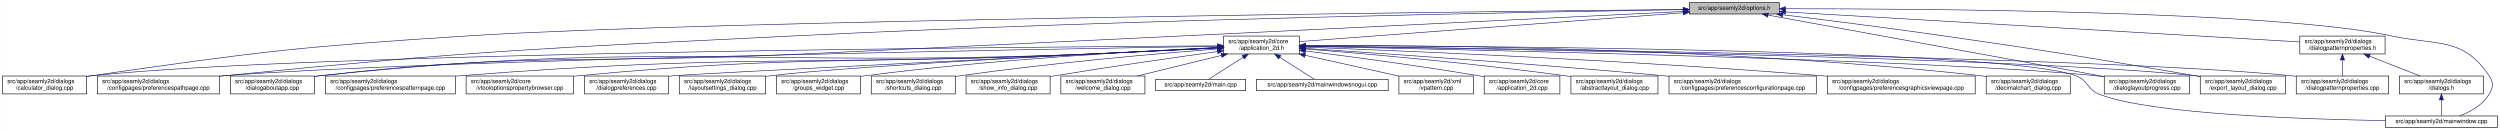
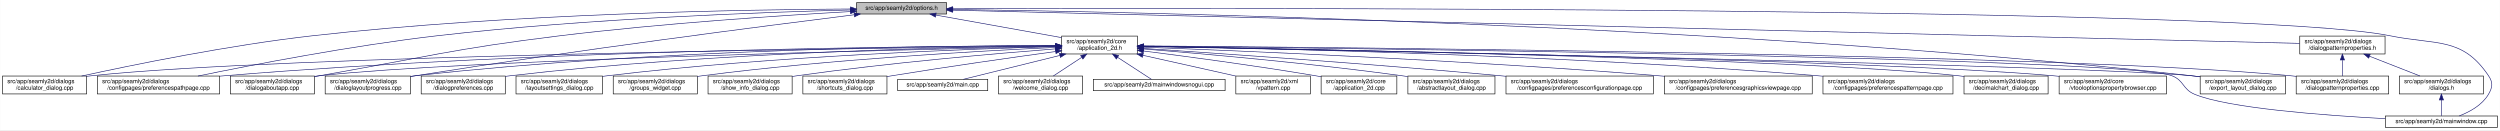
- <svg xmlns="http://www.w3.org/2000/svg" xmlns:xlink="http://www.w3.org/1999/xlink" width="4193pt" height="218pt" viewBox="0.00 0.00 4192.50 218.00">
+ <svg xmlns="http://www.w3.org/2000/svg" xmlns:xlink="http://www.w3.org/1999/xlink" width="4192pt" height="218pt" viewBox="0.00 0.00 4191.50 218.00">
  <g id="graph0" class="graph" transform="scale(1 1) rotate(0) translate(4 214)">
-     <polygon fill="white" stroke="transparent" points="-4,4 -4,-214 4188.5,-214 4188.5,4 -4,4" />
+     <polygon fill="white" stroke="transparent" points="-4,4 -4,-214 4187.5,-214 4187.5,4 -4,4" />
    <g id="node1" class="node">
      <g id="a_node1">
        <a xlink:title=" ">
-           <polygon fill="#bfbfbf" stroke="black" points="2829,-190.5 2829,-209.5 2980,-209.5 2980,-190.5 2829,-190.5" />
-           <text text-anchor="middle" x="2904.5" y="-197.5" font-family="Helvetica,sans-Serif" font-size="10.00">src/app/seamly2d/options.h</text>
+           <polygon fill="#bfbfbf" stroke="black" points="1432,-190.5 1432,-209.5 1583,-209.5 1583,-190.5 1432,-190.5" />
+           <text text-anchor="middle" x="1507.5" y="-197.5" font-family="Helvetica,sans-Serif" font-size="10.00">src/app/seamly2d/options.h</text>
        </a>
      </g>
    </g>
    <g id="node2" class="node">
      <g id="a_node2">
        <a xlink:href="../../d7/d61/application__2d_8h.html" target="_top" xlink:title=" ">
-           <polygon fill="white" stroke="black" points="2048,-123.5 2048,-153.5 2175,-153.5 2175,-123.5 2048,-123.5" />
-           <text text-anchor="start" x="2056" y="-141.5" font-family="Helvetica,sans-Serif" font-size="10.00">src/app/seamly2d/core</text>
-           <text text-anchor="middle" x="2111.5" y="-130.5" font-family="Helvetica,sans-Serif" font-size="10.00">/application_2d.h</text>
+           <polygon fill="white" stroke="black" points="1776,-123.5 1776,-153.5 1903,-153.5 1903,-123.5 1776,-123.5" />
+           <text text-anchor="start" x="1784" y="-141.5" font-family="Helvetica,sans-Serif" font-size="10.00">src/app/seamly2d/core</text>
+           <text text-anchor="middle" x="1839.5" y="-130.5" font-family="Helvetica,sans-Serif" font-size="10.00">/application_2d.h</text>
        </a>
      </g>
    </g>
    <g id="edge1" class="edge">
-       <path fill="none" stroke="midnightblue" d="M2818.52,-192.55C2658.1,-180.51 2316.63,-154.89 2175.05,-144.27" />
-       <polygon fill="midnightblue" stroke="midnightblue" points="2818.59,-196.06 2828.82,-193.32 2819.11,-189.08 2818.59,-196.06" />
-     </g>
-     <g id="node5" class="node">
-       <g id="a_node5">
+       <path fill="none" stroke="midnightblue" d="M1564.93,-188.71C1623.72,-178.17 1714.85,-161.84 1775.81,-150.91" />
+       <polygon fill="midnightblue" stroke="midnightblue" points="1564.29,-185.27 1555.07,-190.48 1565.53,-192.16 1564.29,-185.27" />
+     </g>
+     <g id="node6" class="node">
+       <g id="a_node6">
        <a xlink:href="../../d7/dfa/calculator__dialog_8cpp.html" target="_top" xlink:title=" ">
          <polygon fill="white" stroke="black" points="0,-56.5 0,-86.5 141,-86.5 141,-56.5 0,-56.5" />
          <text text-anchor="start" x="8" y="-74.5" font-family="Helvetica,sans-Serif" font-size="10.00">src/app/seamly2d/dialogs</text>
          <text text-anchor="middle" x="70.5" y="-63.5" font-family="Helvetica,sans-Serif" font-size="10.00">/calculator_dialog.cpp</text>
        </a>
      </g>
    </g>
    <g id="edge25" class="edge">
-       <path fill="none" stroke="midnightblue" d="M2818.67,-198.14C2473.99,-194.56 1189.47,-179.71 783.5,-154 500.72,-136.09 429.94,-127.49 149.5,-87 146.74,-86.6 143.93,-86.18 141.09,-85.73" />
-       <polygon fill="midnightblue" stroke="midnightblue" points="2818.8,-201.65 2828.84,-198.25 2818.87,-194.65 2818.8,-201.65" />
-     </g>
-     <g id="node8" class="node">
-       <g id="a_node8">
+       <path fill="none" stroke="midnightblue" d="M1421.69,-198.94C1249.87,-197.97 851.62,-191.46 519.5,-154 380.16,-138.28 218.86,-105.34 132.58,-86.5" />
+       <polygon fill="midnightblue" stroke="midnightblue" points="1421.91,-202.44 1431.93,-198.99 1421.95,-195.44 1421.91,-202.44" />
+     </g>
+     <g id="node7" class="node">
+       <g id="a_node7">
        <a xlink:href="../../dc/d20/preferencespathpage_8cpp.html" target="_top" xlink:title=" ">
          <polygon fill="white" stroke="black" points="159,-56.5 159,-86.5 364,-86.5 364,-56.5 159,-56.5" />
          <text text-anchor="start" x="167" y="-74.5" font-family="Helvetica,sans-Serif" font-size="10.00">src/app/seamly2d/dialogs</text>
          <text text-anchor="middle" x="261.5" y="-63.5" font-family="Helvetica,sans-Serif" font-size="10.00">/configpages/preferencespathpage.cpp</text>
        </a>
      </g>
    </g>
    <g id="edge26" class="edge">
-       <path fill="none" stroke="midnightblue" d="M2818.47,-197.78C2581.36,-194.16 1898.49,-181.9 1331.5,-154 904.76,-133 797.63,-129.58 372.5,-87 369.79,-86.73 367.05,-86.44 364.28,-86.15" />
-       <polygon fill="midnightblue" stroke="midnightblue" points="2818.69,-201.29 2828.74,-197.94 2818.8,-194.29 2818.69,-201.29" />
+       <path fill="none" stroke="midnightblue" d="M1421.69,-197.27C1277.9,-193.65 979.34,-183.04 728.5,-154 584.61,-137.34 417.84,-105.07 327.66,-86.52" />
+       <polygon fill="midnightblue" stroke="midnightblue" points="1421.69,-200.77 1431.78,-197.52 1421.87,-193.77 1421.69,-200.77" />
    </g>
    <g id="node11" class="node">
      <g id="a_node11">
        <a xlink:href="../../dd/d64/dialogaboutapp_8cpp.html" target="_top" xlink:title=" ">
          <polygon fill="white" stroke="black" points="382,-56.5 382,-86.5 523,-86.5 523,-56.5 382,-56.5" />
          <text text-anchor="start" x="390" y="-74.5" font-family="Helvetica,sans-Serif" font-size="10.00">src/app/seamly2d/dialogs</text>
          <text text-anchor="middle" x="452.5" y="-63.5" font-family="Helvetica,sans-Serif" font-size="10.00">/dialogaboutapp.cpp</text>
        </a>
      </g>
    </g>
    <g id="edge27" class="edge">
-       <path fill="none" stroke="midnightblue" d="M2818.52,-194.75C2581.55,-183.05 1898.99,-149.49 1331.5,-123 976.42,-106.42 885.74,-126.79 532.5,-87 529.41,-86.65 526.27,-86.26 523.09,-85.83" />
-       <polygon fill="midnightblue" stroke="midnightblue" points="2818.63,-198.26 2828.79,-195.25 2818.97,-191.27 2818.63,-198.26" />
-     </g>
-     <g id="node15" class="node">
-       <g id="a_node15">
+       <path fill="none" stroke="midnightblue" d="M1421.5,-194.57C1309.21,-188.25 1106.67,-175.03 934.5,-154 754.27,-131.98 710.36,-118.28 531.5,-87 528.75,-86.52 525.95,-86.03 523.12,-85.52" />
+       <polygon fill="midnightblue" stroke="midnightblue" points="1421.57,-198.08 1431.75,-195.14 1421.96,-191.09 1421.57,-198.08" />
+     </g>
+     <g id="node13" class="node">
+       <g id="a_node13">
        <a xlink:href="../../d6/d89/dialoglayoutprogress_8cpp.html" target="_top" xlink:title=" ">
-           <polygon fill="white" stroke="black" points="3525,-56.5 3525,-86.5 3668,-86.5 3668,-56.5 3525,-56.5" />
-           <text text-anchor="start" x="3533" y="-74.5" font-family="Helvetica,sans-Serif" font-size="10.00">src/app/seamly2d/dialogs</text>
-           <text text-anchor="middle" x="3596.5" y="-63.5" font-family="Helvetica,sans-Serif" font-size="10.00">/dialoglayoutprogress.cpp</text>
-         </a>
-       </g>
-     </g>
-     <g id="edge32" class="edge">
-       <path fill="none" stroke="midnightblue" d="M2961.4,-188.6C3086.8,-165.67 3386.75,-110.84 3524.77,-85.61" />
-       <polygon fill="midnightblue" stroke="midnightblue" points="2960.46,-185.21 2951.25,-190.45 2961.72,-192.1 2960.46,-185.21" />
+           <polygon fill="white" stroke="black" points="541,-56.5 541,-86.5 684,-86.5 684,-56.5 541,-56.5" />
+           <text text-anchor="start" x="549" y="-74.5" font-family="Helvetica,sans-Serif" font-size="10.00">src/app/seamly2d/dialogs</text>
+           <text text-anchor="middle" x="612.5" y="-63.5" font-family="Helvetica,sans-Serif" font-size="10.00">/dialoglayoutprogress.cpp</text>
+         </a>
+       </g>
+     </g>
+     <g id="edge28" class="edge">
+       <path fill="none" stroke="midnightblue" d="M1427.91,-189.21C1281.88,-170.99 961.44,-129.83 692.5,-87 689.71,-86.56 686.87,-86.09 684,-85.62" />
+       <polygon fill="midnightblue" stroke="midnightblue" points="1427.76,-192.72 1438.12,-190.48 1428.63,-185.77 1427.76,-192.72" />
    </g>
    <g id="node16" class="node">
      <g id="a_node16">
        <a xlink:href="../../dd/d54/export__layout__dialog_8cpp.html" target="_top" xlink:title=" ">
-           <polygon fill="white" stroke="black" points="3686,-56.5 3686,-86.5 3829,-86.5 3829,-56.5 3686,-56.5" />
-           <text text-anchor="start" x="3694" y="-74.5" font-family="Helvetica,sans-Serif" font-size="10.00">src/app/seamly2d/dialogs</text>
-           <text text-anchor="middle" x="3757.5" y="-63.5" font-family="Helvetica,sans-Serif" font-size="10.00">/export_layout_dialog.cpp</text>
+           <polygon fill="white" stroke="black" points="3685,-56.5 3685,-86.5 3828,-86.5 3828,-56.5 3685,-56.5" />
+           <text text-anchor="start" x="3693" y="-74.5" font-family="Helvetica,sans-Serif" font-size="10.00">src/app/seamly2d/dialogs</text>
+           <text text-anchor="middle" x="3756.5" y="-63.5" font-family="Helvetica,sans-Serif" font-size="10.00">/export_layout_dialog.cpp</text>
        </a>
      </g>
    </g>
    <g id="edge33" class="edge">
-       <path fill="none" stroke="midnightblue" d="M2985.86,-189.22C3056.85,-180.53 3162.6,-167.18 3254.5,-154 3442.91,-126.97 3489.84,-118.86 3677.5,-87 3680.28,-86.53 3683.12,-86.04 3685.98,-85.54" />
-       <polygon fill="midnightblue" stroke="midnightblue" points="2985.14,-185.78 2975.64,-190.47 2985.99,-192.73 2985.14,-185.78" />
+       <path fill="none" stroke="midnightblue" d="M1593.52,-198.1C1885.64,-194.3 2866.14,-175.34 3670.5,-87 3675.17,-86.49 3679.96,-85.89 3684.79,-85.23" />
+       <polygon fill="midnightblue" stroke="midnightblue" points="1593.38,-194.61 1583.42,-198.23 1593.47,-201.6 1593.38,-194.61" />
    </g>
    <g id="node25" class="node">
      <g id="a_node25">
        <a xlink:href="../../d8/dd9/mainwindow_8cpp.html" target="_top" xlink:title=" ">
-           <polygon fill="white" stroke="black" points="3996.5,-0.5 3996.5,-19.5 4184.5,-19.5 4184.5,-0.5 3996.5,-0.5" />
-           <text text-anchor="middle" x="4090.5" y="-7.5" font-family="Helvetica,sans-Serif" font-size="10.00">src/app/seamly2d/mainwindow.cpp</text>
+           <polygon fill="white" stroke="black" points="3995.5,-0.5 3995.5,-19.5 4183.5,-19.5 4183.5,-0.5 3995.5,-0.5" />
+           <text text-anchor="middle" x="4089.5" y="-7.5" font-family="Helvetica,sans-Serif" font-size="10.00">src/app/seamly2d/mainwindow.cpp</text>
        </a>
      </g>
    </g>
    <g id="edge34" class="edge">
-       <path fill="none" stroke="midnightblue" d="M2990.18,-199.29C3214.02,-199.45 3812.38,-195.83 4005.5,-154 4082.86,-137.25 4126.3,-152.66 4170.5,-87 4178.19,-75.57 4177.46,-67.89 4170.5,-56 4159.8,-37.71 4138.63,-26.27 4120.75,-19.51" />
-       <polygon fill="midnightblue" stroke="midnightblue" points="2990.13,-195.79 2980.12,-199.28 2990.12,-202.79 2990.13,-195.79" />
+       <path fill="none" stroke="midnightblue" d="M1593.18,-199.32C2004.19,-200.58 3763.75,-203.07 4003.5,-154 4081.04,-138.13 4124.3,-152.66 4168.5,-87 4176.19,-75.57 4175.42,-67.91 4168.5,-56 4157.95,-37.85 4137.04,-26.41 4119.38,-19.61" />
+       <polygon fill="midnightblue" stroke="midnightblue" points="1593.16,-195.82 1583.14,-199.28 1593.13,-202.82 1593.16,-195.82" />
    </g>
    <g id="node26" class="node">
      <g id="a_node26">
        <a xlink:href="../../d5/d4e/dialogpatternproperties_8h.html" target="_top" xlink:title=" ">
-           <polygon fill="white" stroke="black" points="3853,-123.5 3853,-153.5 3996,-153.5 3996,-123.5 3853,-123.5" />
-           <text text-anchor="start" x="3861" y="-141.5" font-family="Helvetica,sans-Serif" font-size="10.00">src/app/seamly2d/dialogs</text>
-           <text text-anchor="middle" x="3924.5" y="-130.5" font-family="Helvetica,sans-Serif" font-size="10.00">/dialogpatternproperties.h</text>
-         </a>
-       </g>
-     </g>
-     <g id="edge28" class="edge">
-       <path fill="none" stroke="midnightblue" d="M2990.36,-193.99C3187.66,-182.48 3670.38,-154.32 3852.96,-143.67" />
-       <polygon fill="midnightblue" stroke="midnightblue" points="2990.11,-190.5 2980.33,-194.58 2990.52,-197.49 2990.11,-190.5" />
+           <polygon fill="white" stroke="black" points="3852,-123.5 3852,-153.5 3995,-153.5 3995,-123.5 3852,-123.5" />
+           <text text-anchor="start" x="3860" y="-141.5" font-family="Helvetica,sans-Serif" font-size="10.00">src/app/seamly2d/dialogs</text>
+           <text text-anchor="middle" x="3923.5" y="-130.5" font-family="Helvetica,sans-Serif" font-size="10.00">/dialogpatternproperties.h</text>
+         </a>
+       </g>
+     </g>
+     <g id="edge29" class="edge">
+       <path fill="none" stroke="midnightblue" d="M1593.23,-196.89C1973.17,-187.53 3501.83,-149.88 3851.85,-141.26" />
+       <polygon fill="midnightblue" stroke="midnightblue" points="1593.04,-193.39 1583.12,-197.14 1593.21,-200.39 1593.04,-193.39" />
    </g>
    <g id="node3" class="node">
      <g id="a_node3">
        <a xlink:href="../../df/d3e/application__2d_8cpp.html" target="_top" xlink:title=" ">
-           <polygon fill="white" stroke="black" points="2485,-56.5 2485,-86.5 2612,-86.5 2612,-56.5 2485,-56.5" />
-           <text text-anchor="start" x="2493" y="-74.5" font-family="Helvetica,sans-Serif" font-size="10.00">src/app/seamly2d/core</text>
-           <text text-anchor="middle" x="2548.5" y="-63.5" font-family="Helvetica,sans-Serif" font-size="10.00">/application_2d.cpp</text>
+           <polygon fill="white" stroke="black" points="2211,-56.5 2211,-86.5 2338,-86.5 2338,-56.5 2211,-56.5" />
+           <text text-anchor="start" x="2219" y="-74.5" font-family="Helvetica,sans-Serif" font-size="10.00">src/app/seamly2d/core</text>
+           <text text-anchor="middle" x="2274.5" y="-63.5" font-family="Helvetica,sans-Serif" font-size="10.00">/application_2d.cpp</text>
        </a>
      </g>
    </g>
    <g id="edge2" class="edge">
-       <path fill="none" stroke="midnightblue" d="M2185.23,-128.55C2258.9,-119.31 2375.31,-103.89 2475.5,-87 2478.56,-86.48 2481.68,-85.94 2484.84,-85.37" />
-       <polygon fill="midnightblue" stroke="midnightblue" points="2184.61,-125.1 2175.13,-129.81 2185.48,-132.05 2184.61,-125.1" />
+       <path fill="none" stroke="midnightblue" d="M1913.15,-128.49C1986.43,-119.22 2102,-103.81 2201.5,-87 2204.56,-86.48 2207.68,-85.94 2210.84,-85.37" />
+       <polygon fill="midnightblue" stroke="midnightblue" points="1912.58,-125.03 1903.1,-129.75 1913.46,-131.97 1912.58,-125.03" />
    </g>
    <g id="node4" class="node">
      <g id="a_node4">
        <a xlink:href="../../dd/db4/abstractlayout__dialog_8cpp.html" target="_top" xlink:title=" ">
-           <polygon fill="white" stroke="black" points="2630.5,-56.5 2630.5,-86.5 2776.5,-86.5 2776.5,-56.5 2630.5,-56.5" />
-           <text text-anchor="start" x="2638.5" y="-74.5" font-family="Helvetica,sans-Serif" font-size="10.00">src/app/seamly2d/dialogs</text>
-           <text text-anchor="middle" x="2703.5" y="-63.5" font-family="Helvetica,sans-Serif" font-size="10.00">/abstractlayout_dialog.cpp</text>
+           <polygon fill="white" stroke="black" points="2356.5,-56.5 2356.5,-86.5 2502.5,-86.5 2502.5,-56.5 2356.5,-56.5" />
+           <text text-anchor="start" x="2364.5" y="-74.5" font-family="Helvetica,sans-Serif" font-size="10.00">src/app/seamly2d/dialogs</text>
+           <text text-anchor="middle" x="2429.5" y="-63.5" font-family="Helvetica,sans-Serif" font-size="10.00">/abstractlayout_dialog.cpp</text>
        </a>
      </g>
    </g>
    <g id="edge3" class="edge">
-       <path fill="none" stroke="midnightblue" d="M2185.38,-131.9C2284.6,-123.98 2466.27,-108.09 2620.5,-87 2623.69,-86.56 2626.94,-86.1 2630.23,-85.6" />
-       <polygon fill="midnightblue" stroke="midnightblue" points="2184.85,-128.43 2175.16,-132.71 2185.41,-135.41 2184.85,-128.43" />
+       <path fill="none" stroke="midnightblue" d="M1913.5,-131.85C2012.41,-123.9 2193.08,-108.01 2346.5,-87 2349.69,-86.56 2352.94,-86.09 2356.23,-85.6" />
+       <polygon fill="midnightblue" stroke="midnightblue" points="1913,-128.38 1903.31,-132.66 1913.55,-135.35 1913,-128.38" />
+     </g>
+     <g id="node5" class="node">
+       <g id="a_node5">
+         <a xlink:href="../../d2/d2d/preferencesconfigurationpage_8cpp.html" target="_top" xlink:title=" ">
+           <polygon fill="white" stroke="black" points="2521,-56.5 2521,-86.5 2768,-86.5 2768,-56.5 2521,-56.5" />
+           <text text-anchor="start" x="2529" y="-74.5" font-family="Helvetica,sans-Serif" font-size="10.00">src/app/seamly2d/dialogs</text>
+           <text text-anchor="middle" x="2644.5" y="-63.5" font-family="Helvetica,sans-Serif" font-size="10.00">/configpages/preferencesconfigurationpage.cpp</text>
+         </a>
+       </g>
    </g>
    <g id="edge4" class="edge">
-       <path fill="none" stroke="midnightblue" d="M2037.73,-137.14C1727.32,-135.39 526.07,-126.16 149.5,-87 146.73,-86.71 143.9,-86.38 141.06,-86.01" />
-       <polygon fill="midnightblue" stroke="midnightblue" points="2037.94,-140.64 2047.95,-137.2 2037.97,-133.64 2037.94,-140.64" />
-     </g>
-     <g id="node6" class="node">
-       <g id="a_node6">
-         <a xlink:href="../../d2/d2d/preferencesconfigurationpage_8cpp.html" target="_top" xlink:title=" ">
-           <polygon fill="white" stroke="black" points="2795,-56.5 2795,-86.5 3042,-86.5 3042,-56.5 2795,-56.5" />
-           <text text-anchor="start" x="2803" y="-74.5" font-family="Helvetica,sans-Serif" font-size="10.00">src/app/seamly2d/dialogs</text>
-           <text text-anchor="middle" x="2918.5" y="-63.5" font-family="Helvetica,sans-Serif" font-size="10.00">/configpages/preferencesconfigurationpage.cpp</text>
-         </a>
-       </g>
+       <path fill="none" stroke="midnightblue" d="M1913.14,-132.78C2036.85,-124.66 2294.21,-107 2511.5,-87 2514.62,-86.71 2517.79,-86.42 2520.98,-86.11" />
+       <polygon fill="midnightblue" stroke="midnightblue" points="1912.78,-129.29 1903.02,-133.44 1913.23,-136.28 1912.78,-129.29" />
    </g>
    <g id="edge5" class="edge">
-       <path fill="none" stroke="midnightblue" d="M2185.36,-132.79C2309.44,-124.68 2567.57,-107.04 2785.5,-87 2788.62,-86.71 2791.79,-86.42 2794.98,-86.11" />
-       <polygon fill="midnightblue" stroke="midnightblue" points="2184.97,-129.3 2175.21,-133.45 2185.42,-136.29 2184.97,-129.3" />
-     </g>
-     <g id="node7" class="node">
-       <g id="a_node7">
+       <path fill="none" stroke="midnightblue" d="M1765.43,-136.78C1482.49,-133.81 469.73,-120.97 149.5,-87 146.73,-86.71 143.9,-86.37 141.06,-86" />
+       <polygon fill="midnightblue" stroke="midnightblue" points="1765.55,-140.28 1775.59,-136.89 1765.62,-133.28 1765.55,-140.28" />
+     </g>
+     <g id="edge6" class="edge">
+       <path fill="none" stroke="midnightblue" d="M1765.51,-137.45C1550.19,-136.75 905.38,-130.88 372.5,-87 369.79,-86.78 367.04,-86.53 364.27,-86.28" />
+       <polygon fill="midnightblue" stroke="midnightblue" points="1765.74,-140.95 1775.75,-137.48 1765.76,-133.95 1765.74,-140.95" />
+     </g>
+     <g id="node8" class="node">
+       <g id="a_node8">
        <a xlink:href="../../d9/d70/preferencesgraphicsviewpage_8cpp.html" target="_top" xlink:title=" ">
-           <polygon fill="white" stroke="black" points="3060.5,-56.5 3060.5,-86.5 3308.5,-86.5 3308.5,-56.5 3060.5,-56.5" />
-           <text text-anchor="start" x="3068.5" y="-74.5" font-family="Helvetica,sans-Serif" font-size="10.00">src/app/seamly2d/dialogs</text>
-           <text text-anchor="middle" x="3184.5" y="-63.5" font-family="Helvetica,sans-Serif" font-size="10.00">/configpages/preferencesgraphicsviewpage.cpp</text>
-         </a>
-       </g>
-     </g>
-     <g id="edge6" class="edge">
-       <path fill="none" stroke="midnightblue" d="M2185.16,-134.89C2343.64,-128.99 2728.66,-113.05 3050.5,-87 3053.77,-86.74 3057.07,-86.46 3060.41,-86.17" />
-       <polygon fill="midnightblue" stroke="midnightblue" points="2184.92,-131.4 2175.06,-135.27 2185.18,-138.4 2184.92,-131.4" />
+           <polygon fill="white" stroke="black" points="2786.5,-56.5 2786.5,-86.5 3034.5,-86.5 3034.5,-56.5 2786.5,-56.5" />
+           <text text-anchor="start" x="2794.5" y="-74.5" font-family="Helvetica,sans-Serif" font-size="10.00">src/app/seamly2d/dialogs</text>
+           <text text-anchor="middle" x="2910.5" y="-63.5" font-family="Helvetica,sans-Serif" font-size="10.00">/configpages/preferencesgraphicsviewpage.cpp</text>
+         </a>
+       </g>
    </g>
    <g id="edge7" class="edge">
-       <path fill="none" stroke="midnightblue" d="M2037.29,-136.34C1749.06,-131.7 703.55,-113.36 372.5,-87 369.79,-86.78 367.04,-86.55 364.27,-86.3" />
-       <polygon fill="midnightblue" stroke="midnightblue" points="2037.57,-139.85 2047.62,-136.51 2037.68,-132.85 2037.57,-139.85" />
+       <path fill="none" stroke="midnightblue" d="M1913.3,-134.88C2071.62,-128.95 2455.54,-113 2776.5,-87 2779.77,-86.74 2783.07,-86.46 2786.41,-86.17" />
+       <polygon fill="midnightblue" stroke="midnightblue" points="1913.07,-131.38 1903.2,-135.25 1913.33,-138.38 1913.07,-131.38" />
    </g>
    <g id="node9" class="node">
      <g id="a_node9">
-         <a xlink:href="../../dd/dc2/decimalchart__dialog_8cpp.html" target="_top" xlink:title=" ">
-           <polygon fill="white" stroke="black" points="3327,-56.5 3327,-86.5 3468,-86.5 3468,-56.5 3327,-56.5" />
-           <text text-anchor="start" x="3335" y="-74.5" font-family="Helvetica,sans-Serif" font-size="10.00">src/app/seamly2d/dialogs</text>
-           <text text-anchor="middle" x="3397.5" y="-63.5" font-family="Helvetica,sans-Serif" font-size="10.00">/decimalchart_dialog.cpp</text>
+         <a xlink:href="../../dc/d63/preferencespatternpage_8cpp.html" target="_top" xlink:title=" ">
+           <polygon fill="white" stroke="black" points="3052.5,-56.5 3052.5,-86.5 3270.5,-86.5 3270.5,-56.5 3052.5,-56.5" />
+           <text text-anchor="start" x="3060.5" y="-74.5" font-family="Helvetica,sans-Serif" font-size="10.00">src/app/seamly2d/dialogs</text>
+           <text text-anchor="middle" x="3161.5" y="-63.5" font-family="Helvetica,sans-Serif" font-size="10.00">/configpages/preferencespatternpage.cpp</text>
        </a>
      </g>
    </g>
    <g id="edge8" class="edge">
-       <path fill="none" stroke="midnightblue" d="M2185.24,-137.93C2374.14,-138.27 2890.57,-134.4 3317.5,-87 3320.59,-86.66 3323.73,-86.27 3326.91,-85.84" />
-       <polygon fill="midnightblue" stroke="midnightblue" points="2185.16,-134.43 2175.15,-137.91 2185.14,-141.43 2185.16,-134.43" />
+       <path fill="none" stroke="midnightblue" d="M1913.32,-136.47C2101.85,-133.38 2616.36,-122.14 3043.5,-87 3046.38,-86.76 3049.3,-86.51 3052.24,-86.24" />
+       <polygon fill="midnightblue" stroke="midnightblue" points="1913.19,-132.97 1903.25,-136.63 1913.3,-139.97 1913.19,-132.97" />
    </g>
    <g id="node10" class="node">
      <g id="a_node10">
-         <a xlink:href="../../dc/d63/preferencespatternpage_8cpp.html" target="_top" xlink:title=" ">
-           <polygon fill="white" stroke="black" points="541.5,-56.5 541.5,-86.5 759.5,-86.5 759.5,-56.5 541.5,-56.5" />
-           <text text-anchor="start" x="549.5" y="-74.5" font-family="Helvetica,sans-Serif" font-size="10.00">src/app/seamly2d/dialogs</text>
-           <text text-anchor="middle" x="650.5" y="-63.5" font-family="Helvetica,sans-Serif" font-size="10.00">/configpages/preferencespatternpage.cpp</text>
+         <a xlink:href="../../dd/dc2/decimalchart__dialog_8cpp.html" target="_top" xlink:title=" ">
+           <polygon fill="white" stroke="black" points="3289,-56.5 3289,-86.5 3430,-86.5 3430,-56.5 3289,-56.5" />
+           <text text-anchor="start" x="3297" y="-74.5" font-family="Helvetica,sans-Serif" font-size="10.00">src/app/seamly2d/dialogs</text>
+           <text text-anchor="middle" x="3359.5" y="-63.5" font-family="Helvetica,sans-Serif" font-size="10.00">/decimalchart_dialog.cpp</text>
        </a>
      </g>
    </g>
    <g id="edge9" class="edge">
-       <path fill="none" stroke="midnightblue" d="M2037.72,-133.63C1977.21,-130.53 1889.32,-126.19 1812.5,-123 1348.62,-103.76 1231.35,-123.35 768.5,-87 765.62,-86.77 762.7,-86.53 759.76,-86.27" />
-       <polygon fill="midnightblue" stroke="midnightblue" points="2037.77,-137.14 2047.93,-134.16 2038.13,-130.15 2037.77,-137.14" />
+       <path fill="none" stroke="midnightblue" d="M1913.41,-136.32C2168.44,-132.02 3010.57,-115.93 3279.5,-87 3282.59,-86.67 3285.74,-86.29 3288.91,-85.86" />
+       <polygon fill="midnightblue" stroke="midnightblue" points="1913.09,-132.82 1903.15,-136.49 1913.21,-139.82 1913.09,-132.82" />
    </g>
    <g id="edge10" class="edge">
-       <path fill="none" stroke="midnightblue" d="M2037.72,-133.5C1977.22,-130.33 1889.33,-125.94 1812.5,-123 1243.8,-101.22 1098.56,-145.92 532.5,-87 529.41,-86.68 526.26,-86.31 523.09,-85.89" />
-       <polygon fill="midnightblue" stroke="midnightblue" points="2037.77,-137.01 2047.94,-134.04 2038.14,-130.02 2037.77,-137.01" />
+       <path fill="none" stroke="midnightblue" d="M1765.59,-136.04C1526.16,-131.08 773.4,-113.73 531.5,-87 528.73,-86.69 525.91,-86.35 523.06,-85.97" />
+       <polygon fill="midnightblue" stroke="midnightblue" points="1765.85,-139.54 1775.92,-136.25 1766,-132.55 1765.85,-139.54" />
    </g>
    <g id="node12" class="node">
      <g id="a_node12">
        <a xlink:href="../../d2/d00/vtooloptionspropertybrowser_8cpp.html" target="_top" xlink:title=" ">
-           <polygon fill="white" stroke="black" points="777.5,-56.5 777.5,-86.5 957.5,-86.5 957.5,-56.5 777.5,-56.5" />
-           <text text-anchor="start" x="785.5" y="-74.5" font-family="Helvetica,sans-Serif" font-size="10.00">src/app/seamly2d/core</text>
-           <text text-anchor="middle" x="867.5" y="-63.5" font-family="Helvetica,sans-Serif" font-size="10.00">/vtooloptionspropertybrowser.cpp</text>
+           <polygon fill="white" stroke="black" points="3448.5,-56.5 3448.5,-86.5 3628.5,-86.5 3628.5,-56.5 3448.5,-56.5" />
+           <text text-anchor="start" x="3456.5" y="-74.5" font-family="Helvetica,sans-Serif" font-size="10.00">src/app/seamly2d/core</text>
+           <text text-anchor="middle" x="3538.5" y="-63.5" font-family="Helvetica,sans-Serif" font-size="10.00">/vtooloptionspropertybrowser.cpp</text>
        </a>
      </g>
    </g>
    <g id="edge11" class="edge">
-       <path fill="none" stroke="midnightblue" d="M2037.71,-133.8C1977.2,-130.79 1889.31,-126.5 1812.5,-123 1436.55,-105.89 1341.18,-122.32 966.5,-87 963.56,-86.72 960.57,-86.42 957.56,-86.09" />
-       <polygon fill="midnightblue" stroke="midnightblue" points="2037.77,-137.31 2047.93,-134.31 2038.11,-130.32 2037.77,-137.31" />
-     </g>
-     <g id="node13" class="node">
-       <g id="a_node13">
-         <a xlink:href="../../d5/d18/dialogpatternproperties_8cpp.html" target="_top" xlink:title=" ">
-           <polygon fill="white" stroke="black" points="3847,-56.5 3847,-86.5 4002,-86.5 4002,-56.5 3847,-56.5" />
-           <text text-anchor="start" x="3855" y="-74.5" font-family="Helvetica,sans-Serif" font-size="10.00">src/app/seamly2d/dialogs</text>
-           <text text-anchor="middle" x="3924.5" y="-63.5" font-family="Helvetica,sans-Serif" font-size="10.00">/dialogpatternproperties.cpp</text>
-         </a>
-       </g>
+       <path fill="none" stroke="midnightblue" d="M1913.61,-136.27C2186.68,-131.55 3136.49,-113.58 3438.5,-87 3441.73,-86.72 3445.02,-86.4 3448.34,-86.05" />
+       <polygon fill="midnightblue" stroke="midnightblue" points="1913.35,-132.77 1903.41,-136.44 1913.47,-139.77 1913.35,-132.77" />
    </g>
    <g id="edge12" class="edge">
-       <path fill="none" stroke="midnightblue" d="M2185.71,-136.69C2472.76,-133.36 3510.46,-119.3 3838.5,-87 3841.21,-86.73 3843.97,-86.43 3846.75,-86.1" />
-       <polygon fill="midnightblue" stroke="midnightblue" points="2185.38,-133.2 2175.42,-136.81 2185.46,-140.2 2185.38,-133.2" />
+       <path fill="none" stroke="midnightblue" d="M1765.83,-137.7C1583.34,-137.46 1095.9,-132.23 692.5,-87 689.83,-86.7 687.12,-86.37 684.39,-86" />
+       <polygon fill="midnightblue" stroke="midnightblue" points="1765.85,-141.2 1775.85,-137.71 1765.85,-134.2 1765.85,-141.2" />
    </g>
    <g id="node14" class="node">
      <g id="a_node14">
+         <a xlink:href="../../d5/d18/dialogpatternproperties_8cpp.html" target="_top" xlink:title=" ">
+           <polygon fill="white" stroke="black" points="3846,-56.5 3846,-86.5 4001,-86.5 4001,-56.5 3846,-56.5" />
+           <text text-anchor="start" x="3854" y="-74.5" font-family="Helvetica,sans-Serif" font-size="10.00">src/app/seamly2d/dialogs</text>
+           <text text-anchor="middle" x="3923.5" y="-63.5" font-family="Helvetica,sans-Serif" font-size="10.00">/dialogpatternproperties.cpp</text>
+         </a>
+       </g>
+     </g>
+     <g id="edge13" class="edge">
+       <path fill="none" stroke="midnightblue" d="M1913.52,-137.02C2227.73,-134.75 3452.47,-123.68 3836.5,-87 3839.55,-86.71 3842.65,-86.37 3845.78,-86.01" />
+       <polygon fill="midnightblue" stroke="midnightblue" points="1913.15,-133.52 1903.17,-137.09 1913.2,-140.52 1913.15,-133.52" />
+     </g>
+     <g id="node15" class="node">
+       <g id="a_node15">
        <a xlink:href="../../d5/dc5/dialogpreferences_8cpp.html" target="_top" xlink:title=" ">
-           <polygon fill="white" stroke="black" points="976,-56.5 976,-86.5 1117,-86.5 1117,-56.5 976,-56.5" />
-           <text text-anchor="start" x="984" y="-74.5" font-family="Helvetica,sans-Serif" font-size="10.00">src/app/seamly2d/dialogs</text>
-           <text text-anchor="middle" x="1046.5" y="-63.5" font-family="Helvetica,sans-Serif" font-size="10.00">/dialogpreferences.cpp</text>
-         </a>
-       </g>
-     </g>
-     <g id="edge13" class="edge">
-       <path fill="none" stroke="midnightblue" d="M2037.68,-133.85C1812.47,-122.69 1148.11,-89.64 1125.5,-87 1122.73,-86.68 1119.91,-86.31 1117.07,-85.92" />
-       <polygon fill="midnightblue" stroke="midnightblue" points="2037.58,-137.35 2047.74,-134.35 2037.93,-130.36 2037.58,-137.35" />
+           <polygon fill="white" stroke="black" points="702,-56.5 702,-86.5 843,-86.5 843,-56.5 702,-56.5" />
+           <text text-anchor="start" x="710" y="-74.5" font-family="Helvetica,sans-Serif" font-size="10.00">src/app/seamly2d/dialogs</text>
+           <text text-anchor="middle" x="772.5" y="-63.5" font-family="Helvetica,sans-Serif" font-size="10.00">/dialogpreferences.cpp</text>
+         </a>
+       </g>
    </g>
    <g id="edge14" class="edge">
-       <path fill="none" stroke="midnightblue" d="M2185.43,-136.11C2435.68,-131.21 3249.81,-113.57 3510.5,-87 3515.17,-86.52 3519.97,-85.95 3524.8,-85.31" />
-       <polygon fill="midnightblue" stroke="midnightblue" points="2185.28,-132.61 2175.35,-136.31 2185.42,-139.61 2185.28,-132.61" />
+       <path fill="none" stroke="midnightblue" d="M1765.97,-137.01C1601.53,-135.21 1191.74,-126.75 851.5,-87 848.73,-86.68 845.91,-86.31 843.07,-85.92" />
+       <polygon fill="midnightblue" stroke="midnightblue" points="1765.94,-140.51 1775.98,-137.12 1766.01,-133.51 1765.94,-140.51" />
    </g>
    <g id="edge15" class="edge">
-       <path fill="none" stroke="midnightblue" d="M2185.48,-136.56C2454.82,-132.91 3382.73,-118.29 3677.5,-87 3680.17,-86.72 3682.88,-86.4 3685.61,-86.04" />
-       <polygon fill="midnightblue" stroke="midnightblue" points="2185.37,-133.06 2175.42,-136.69 2185.46,-140.06 2185.37,-133.06" />
+       <path fill="none" stroke="midnightblue" d="M1913.27,-136.07C2233.37,-129.81 3493.89,-104.24 3670.5,-87 3675.17,-86.54 3679.97,-85.99 3684.8,-85.36" />
+       <polygon fill="midnightblue" stroke="midnightblue" points="1913.11,-132.58 1903.18,-136.27 1913.24,-139.58 1913.11,-132.58" />
    </g>
    <g id="node17" class="node">
      <g id="a_node17">
        <a xlink:href="../../d0/dfa/layoutsettings__dialog_8cpp.html" target="_top" xlink:title=" ">
-           <polygon fill="white" stroke="black" points="1135,-56.5 1135,-86.5 1280,-86.5 1280,-56.5 1135,-56.5" />
-           <text text-anchor="start" x="1143" y="-74.5" font-family="Helvetica,sans-Serif" font-size="10.00">src/app/seamly2d/dialogs</text>
-           <text text-anchor="middle" x="1207.5" y="-63.5" font-family="Helvetica,sans-Serif" font-size="10.00">/layoutsettings_dialog.cpp</text>
+           <polygon fill="white" stroke="black" points="861,-56.5 861,-86.5 1006,-86.5 1006,-56.5 861,-56.5" />
+           <text text-anchor="start" x="869" y="-74.5" font-family="Helvetica,sans-Serif" font-size="10.00">src/app/seamly2d/dialogs</text>
+           <text text-anchor="middle" x="933.5" y="-63.5" font-family="Helvetica,sans-Serif" font-size="10.00">/layoutsettings_dialog.cpp</text>
        </a>
      </g>
    </g>
    <g id="edge16" class="edge">
-       <path fill="none" stroke="midnightblue" d="M2037.78,-134.07C1863.99,-125.82 1432.47,-104.25 1288.5,-87 1285.8,-86.68 1283.06,-86.32 1280.3,-85.94" />
-       <polygon fill="midnightblue" stroke="midnightblue" points="2037.7,-137.57 2047.85,-134.55 2038.03,-130.58 2037.7,-137.57" />
+       <path fill="none" stroke="midnightblue" d="M1765.79,-135.85C1621.23,-131.99 1290.52,-120.04 1014.5,-87 1011.8,-86.68 1009.06,-86.32 1006.3,-85.94" />
+       <polygon fill="midnightblue" stroke="midnightblue" points="1765.79,-139.36 1775.88,-136.12 1765.97,-132.36 1765.79,-139.36" />
    </g>
    <g id="node18" class="node">
      <g id="a_node18">
        <a xlink:href="../../db/d5c/groups__widget_8cpp.html" target="_top" xlink:title=" ">
-           <polygon fill="white" stroke="black" points="1298,-56.5 1298,-86.5 1439,-86.5 1439,-56.5 1298,-56.5" />
-           <text text-anchor="start" x="1306" y="-74.5" font-family="Helvetica,sans-Serif" font-size="10.00">src/app/seamly2d/dialogs</text>
-           <text text-anchor="middle" x="1368.5" y="-63.5" font-family="Helvetica,sans-Serif" font-size="10.00">/groups_widget.cpp</text>
+           <polygon fill="white" stroke="black" points="1024,-56.5 1024,-86.5 1165,-86.5 1165,-56.5 1024,-56.5" />
+           <text text-anchor="start" x="1032" y="-74.5" font-family="Helvetica,sans-Serif" font-size="10.00">src/app/seamly2d/dialogs</text>
+           <text text-anchor="middle" x="1094.5" y="-63.5" font-family="Helvetica,sans-Serif" font-size="10.00">/groups_widget.cpp</text>
        </a>
      </g>
    </g>
    <g id="edge17" class="edge">
-       <path fill="none" stroke="midnightblue" d="M2037.59,-134.43C1914.7,-128.76 1660.78,-114.61 1447.5,-87 1444.73,-86.64 1441.92,-86.25 1439.08,-85.84" />
-       <polygon fill="midnightblue" stroke="midnightblue" points="2037.49,-137.93 2047.64,-134.89 2037.81,-130.94 2037.49,-137.93" />
+       <path fill="none" stroke="midnightblue" d="M1765.85,-134.47C1642.77,-128.83 1387.7,-114.7 1173.5,-87 1170.73,-86.64 1167.92,-86.25 1165.08,-85.84" />
+       <polygon fill="midnightblue" stroke="midnightblue" points="1765.76,-137.97 1775.91,-134.92 1766.08,-130.97 1765.76,-137.97" />
    </g>
    <g id="node19" class="node">
      <g id="a_node19">
-         <a xlink:href="../../dd/d84/shortcuts__dialog_8cpp.html" target="_top" xlink:title=" ">
-           <polygon fill="white" stroke="black" points="1457,-56.5 1457,-86.5 1598,-86.5 1598,-56.5 1457,-56.5" />
-           <text text-anchor="start" x="1465" y="-74.5" font-family="Helvetica,sans-Serif" font-size="10.00">src/app/seamly2d/dialogs</text>
-           <text text-anchor="middle" x="1527.5" y="-63.5" font-family="Helvetica,sans-Serif" font-size="10.00">/shortcuts_dialog.cpp</text>
+         <a xlink:href="../../d2/df4/show__info__dialog_8cpp.html" target="_top" xlink:title=" ">
+           <polygon fill="white" stroke="black" points="1183,-56.5 1183,-86.5 1324,-86.5 1324,-56.5 1183,-56.5" />
+           <text text-anchor="start" x="1191" y="-74.5" font-family="Helvetica,sans-Serif" font-size="10.00">src/app/seamly2d/dialogs</text>
+           <text text-anchor="middle" x="1253.5" y="-63.5" font-family="Helvetica,sans-Serif" font-size="10.00">/show_info_dialog.cpp</text>
        </a>
      </g>
    </g>
    <g id="edge18" class="edge">
-       <path fill="none" stroke="midnightblue" d="M2037.77,-132.03C1939.21,-124.28 1759.22,-108.61 1606.5,-87 1603.74,-86.61 1600.93,-86.19 1598.09,-85.75" />
-       <polygon fill="midnightblue" stroke="midnightblue" points="2037.68,-135.53 2047.92,-132.82 2038.22,-128.55 2037.68,-135.53" />
+       <path fill="none" stroke="midnightblue" d="M1765.48,-132.05C1666.53,-124.32 1485.82,-108.67 1332.5,-87 1329.74,-86.61 1326.93,-86.19 1324.09,-85.75" />
+       <polygon fill="midnightblue" stroke="midnightblue" points="1765.43,-135.55 1775.67,-132.84 1765.97,-128.57 1765.43,-135.55" />
    </g>
    <g id="node20" class="node">
      <g id="a_node20">
-         <a xlink:href="../../d2/df4/show__info__dialog_8cpp.html" target="_top" xlink:title=" ">
-           <polygon fill="white" stroke="black" points="1616,-56.5 1616,-86.5 1757,-86.5 1757,-56.5 1616,-56.5" />
-           <text text-anchor="start" x="1624" y="-74.5" font-family="Helvetica,sans-Serif" font-size="10.00">src/app/seamly2d/dialogs</text>
-           <text text-anchor="middle" x="1686.5" y="-63.5" font-family="Helvetica,sans-Serif" font-size="10.00">/show_info_dialog.cpp</text>
+         <a xlink:href="../../dd/d84/shortcuts__dialog_8cpp.html" target="_top" xlink:title=" ">
+           <polygon fill="white" stroke="black" points="1342,-56.5 1342,-86.5 1483,-86.5 1483,-56.5 1342,-56.5" />
+           <text text-anchor="start" x="1350" y="-74.5" font-family="Helvetica,sans-Serif" font-size="10.00">src/app/seamly2d/dialogs</text>
+           <text text-anchor="middle" x="1412.5" y="-63.5" font-family="Helvetica,sans-Serif" font-size="10.00">/shortcuts_dialog.cpp</text>
        </a>
      </g>
    </g>
    <g id="edge19" class="edge">
-       <path fill="none" stroke="midnightblue" d="M2037.88,-127.55C1967.75,-117.88 1859.27,-102.44 1765.5,-87 1762.75,-86.55 1759.94,-86.08 1757.11,-85.59" />
-       <polygon fill="midnightblue" stroke="midnightblue" points="2037.56,-131.04 2047.94,-128.93 2038.51,-124.1 2037.56,-131.04" />
+       <path fill="none" stroke="midnightblue" d="M1765.77,-127.62C1695.25,-117.97 1585.95,-102.52 1491.5,-87 1488.75,-86.55 1485.94,-86.08 1483.11,-85.6" />
+       <polygon fill="midnightblue" stroke="midnightblue" points="1765.51,-131.11 1775.89,-129 1766.45,-124.18 1765.51,-131.11" />
    </g>
    <g id="node21" class="node">
      <g id="a_node21">
-         <a xlink:href="../../df/d69/welcome__dialog_8cpp.html" target="_top" xlink:title=" ">
-           <polygon fill="white" stroke="black" points="1775,-56.5 1775,-86.5 1916,-86.5 1916,-56.5 1775,-56.5" />
-           <text text-anchor="start" x="1783" y="-74.5" font-family="Helvetica,sans-Serif" font-size="10.00">src/app/seamly2d/dialogs</text>
-           <text text-anchor="middle" x="1845.5" y="-63.5" font-family="Helvetica,sans-Serif" font-size="10.00">/welcome_dialog.cpp</text>
+         <a xlink:href="../../dc/d14/app_2seamly2d_2main_8cpp.html" target="_top" xlink:title=" ">
+           <polygon fill="white" stroke="black" points="1501,-62 1501,-81 1652,-81 1652,-62 1501,-62" />
+           <text text-anchor="middle" x="1576.5" y="-69" font-family="Helvetica,sans-Serif" font-size="10.00">src/app/seamly2d/main.cpp</text>
        </a>
      </g>
    </g>
    <g id="edge20" class="edge">
-       <path fill="none" stroke="midnightblue" d="M2044.19,-121.05C2000.7,-110.43 1944.7,-96.74 1903.25,-86.61" />
-       <polygon fill="midnightblue" stroke="midnightblue" points="2043.56,-124.5 2054.11,-123.48 2045.23,-117.7 2043.56,-124.5" />
+       <path fill="none" stroke="midnightblue" d="M1773.02,-121.07C1721.44,-108.32 1652.04,-91.17 1611.01,-81.03" />
+       <polygon fill="midnightblue" stroke="midnightblue" points="1772.21,-124.47 1782.76,-123.48 1773.89,-117.68 1772.21,-124.47" />
    </g>
    <g id="node22" class="node">
      <g id="a_node22">
-         <a xlink:href="../../dc/d14/app_2seamly2d_2main_8cpp.html" target="_top" xlink:title=" ">
-           <polygon fill="white" stroke="black" points="1934,-62 1934,-81 2085,-81 2085,-62 1934,-62" />
-           <text text-anchor="middle" x="2009.5" y="-69" font-family="Helvetica,sans-Serif" font-size="10.00">src/app/seamly2d/main.cpp</text>
+         <a xlink:href="../../df/d69/welcome__dialog_8cpp.html" target="_top" xlink:title=" ">
+           <polygon fill="white" stroke="black" points="1670,-56.5 1670,-86.5 1811,-86.5 1811,-56.5 1670,-56.5" />
+           <text text-anchor="start" x="1678" y="-74.5" font-family="Helvetica,sans-Serif" font-size="10.00">src/app/seamly2d/dialogs</text>
+           <text text-anchor="middle" x="1740.5" y="-63.5" font-family="Helvetica,sans-Serif" font-size="10.00">/welcome_dialog.cpp</text>
        </a>
      </g>
    </g>
    <g id="edge21" class="edge">
-       <path fill="none" stroke="midnightblue" d="M2080.86,-117.97C2061.52,-105.65 2037.5,-90.35 2022.85,-81.01" />
-       <polygon fill="midnightblue" stroke="midnightblue" points="2079.05,-120.97 2089.37,-123.4 2082.82,-115.07 2079.05,-120.97" />
+       <path fill="none" stroke="midnightblue" d="M1809.39,-117.73C1794.08,-107.68 1775.81,-95.68 1761.94,-86.58" />
+       <polygon fill="midnightblue" stroke="midnightblue" points="1807.74,-120.83 1818.02,-123.4 1811.58,-114.98 1807.74,-120.83" />
    </g>
    <g id="node23" class="node">
      <g id="a_node23">
        <a xlink:href="../../d8/de8/mainwindowsnogui_8cpp.html" target="_top" xlink:title=" ">
-           <polygon fill="white" stroke="black" points="2103,-62 2103,-81 2324,-81 2324,-62 2103,-62" />
-           <text text-anchor="middle" x="2213.5" y="-69" font-family="Helvetica,sans-Serif" font-size="10.00">src/app/seamly2d/mainwindowsnogui.cpp</text>
+           <polygon fill="white" stroke="black" points="1829,-62 1829,-81 2050,-81 2050,-62 1829,-62" />
+           <text text-anchor="middle" x="1939.5" y="-69" font-family="Helvetica,sans-Serif" font-size="10.00">src/app/seamly2d/mainwindowsnogui.cpp</text>
        </a>
      </g>
    </g>
    <g id="edge22" class="edge">
-       <path fill="none" stroke="midnightblue" d="M2142.14,-117.97C2161.48,-105.65 2185.5,-90.35 2200.15,-81.01" />
-       <polygon fill="midnightblue" stroke="midnightblue" points="2140.18,-115.07 2133.63,-123.4 2143.95,-120.97 2140.18,-115.07" />
+       <path fill="none" stroke="midnightblue" d="M1869.8,-117.81C1888.71,-105.51 1912.11,-90.3 1926.41,-81.01" />
+       <polygon fill="midnightblue" stroke="midnightblue" points="1867.68,-115.01 1861.2,-123.4 1871.49,-120.88 1867.68,-115.01" />
    </g>
    <g id="node24" class="node">
      <g id="a_node24">
        <a xlink:href="../../d3/d49/vpattern_8cpp.html" target="_top" xlink:title=" ">
-           <polygon fill="white" stroke="black" points="2342,-56.5 2342,-86.5 2467,-86.5 2467,-56.5 2342,-56.5" />
-           <text text-anchor="start" x="2350" y="-74.5" font-family="Helvetica,sans-Serif" font-size="10.00">src/app/seamly2d/xml</text>
-           <text text-anchor="middle" x="2404.5" y="-63.5" font-family="Helvetica,sans-Serif" font-size="10.00">/vpattern.cpp</text>
+           <polygon fill="white" stroke="black" points="2068,-56.5 2068,-86.5 2193,-86.5 2193,-56.5 2068,-56.5" />
+           <text text-anchor="start" x="2076" y="-74.5" font-family="Helvetica,sans-Serif" font-size="10.00">src/app/seamly2d/xml</text>
+           <text text-anchor="middle" x="2130.5" y="-63.5" font-family="Helvetica,sans-Serif" font-size="10.00">/vpattern.cpp</text>
        </a>
      </g>
    </g>
    <g id="edge23" class="edge">
-       <path fill="none" stroke="midnightblue" d="M2184.51,-121.3C2232.92,-110.56 2295.78,-96.62 2341.9,-86.39" />
-       <polygon fill="midnightblue" stroke="midnightblue" points="2183.72,-117.89 2174.72,-123.48 2185.24,-124.73 2183.72,-117.89" />
+       <path fill="none" stroke="midnightblue" d="M1912.27,-121.24C1960.14,-110.55 2022.15,-96.7 2067.83,-86.5" />
+       <polygon fill="midnightblue" stroke="midnightblue" points="1911.28,-117.88 1902.28,-123.48 1912.81,-124.71 1911.28,-117.88" />
    </g>
    <g id="edge24" class="edge">
-       <path fill="none" stroke="midnightblue" d="M2185.43,-137.46C2452.25,-136.93 3356.28,-131.84 3477.5,-87 3498.27,-79.32 3495.9,-64.11 3516.5,-56 3601.32,-22.62 3856.6,-13.96 3996.42,-11.74" />
-       <polygon fill="midnightblue" stroke="midnightblue" points="2185.07,-133.96 2175.08,-137.48 2185.09,-140.96 2185.07,-133.96" />
-     </g>
-     <g id="edge29" class="edge">
-       <path fill="none" stroke="midnightblue" d="M3924.5,-113.11C3924.5,-104.15 3924.5,-94.32 3924.5,-86.58" />
-       <polygon fill="midnightblue" stroke="midnightblue" points="3921,-113.4 3924.5,-123.4 3928,-113.4 3921,-113.4" />
+       <path fill="none" stroke="midnightblue" d="M1913.44,-136.75C2241.81,-133.27 3555.59,-117.47 3637.5,-87 3657.93,-79.4 3655.39,-64.41 3675.5,-56 3731.36,-32.63 3891.36,-20.58 3995.3,-15.04" />
+       <polygon fill="midnightblue" stroke="midnightblue" points="1913.05,-133.26 1903.09,-136.86 1913.13,-140.26 1913.05,-133.26" />
+     </g>
+     <g id="edge30" class="edge">
+       <path fill="none" stroke="midnightblue" d="M3923.5,-113.11C3923.5,-104.15 3923.5,-94.32 3923.5,-86.58" />
+       <polygon fill="midnightblue" stroke="midnightblue" points="3920,-113.4 3923.5,-123.4 3927,-113.4 3920,-113.4" />
    </g>
    <g id="node27" class="node">
      <g id="a_node27">
        <a xlink:href="../../d6/d64/dialogs_8h.html" target="_top" xlink:title=" ">
-           <polygon fill="white" stroke="black" points="4020,-56.5 4020,-86.5 4161,-86.5 4161,-56.5 4020,-56.5" />
-           <text text-anchor="start" x="4028" y="-74.5" font-family="Helvetica,sans-Serif" font-size="10.00">src/app/seamly2d/dialogs</text>
-           <text text-anchor="middle" x="4090.5" y="-63.5" font-family="Helvetica,sans-Serif" font-size="10.00">/dialogs.h</text>
-         </a>
-       </g>
-     </g>
-     <g id="edge30" class="edge">
-       <path fill="none" stroke="midnightblue" d="M3970.01,-119.68C3996.63,-109.26 4029.77,-96.28 4054.55,-86.58" />
-       <polygon fill="midnightblue" stroke="midnightblue" points="3968.55,-116.49 3960.52,-123.4 3971.11,-123.01 3968.55,-116.49" />
+           <polygon fill="white" stroke="black" points="4019,-56.5 4019,-86.5 4160,-86.5 4160,-56.5 4019,-56.5" />
+           <text text-anchor="start" x="4027" y="-74.5" font-family="Helvetica,sans-Serif" font-size="10.00">src/app/seamly2d/dialogs</text>
+           <text text-anchor="middle" x="4089.5" y="-63.5" font-family="Helvetica,sans-Serif" font-size="10.00">/dialogs.h</text>
+         </a>
+       </g>
    </g>
    <g id="edge31" class="edge">
-       <path fill="none" stroke="midnightblue" d="M4090.5,-46.29C4090.5,-36.86 4090.5,-26.65 4090.5,-19.66" />
-       <polygon fill="midnightblue" stroke="midnightblue" points="4087,-46.4 4090.5,-56.4 4094,-46.4 4087,-46.4" />
+       <path fill="none" stroke="midnightblue" d="M3969.01,-119.68C3995.63,-109.26 4028.77,-96.28 4053.55,-86.58" />
+       <polygon fill="midnightblue" stroke="midnightblue" points="3967.55,-116.49 3959.52,-123.4 3970.11,-123.01 3967.55,-116.49" />
+     </g>
+     <g id="edge32" class="edge">
+       <path fill="none" stroke="midnightblue" d="M4089.5,-46.29C4089.5,-36.86 4089.5,-26.65 4089.5,-19.66" />
+       <polygon fill="midnightblue" stroke="midnightblue" points="4086,-46.4 4089.5,-56.4 4093,-46.4 4086,-46.4" />
    </g>
  </g>
</svg>
